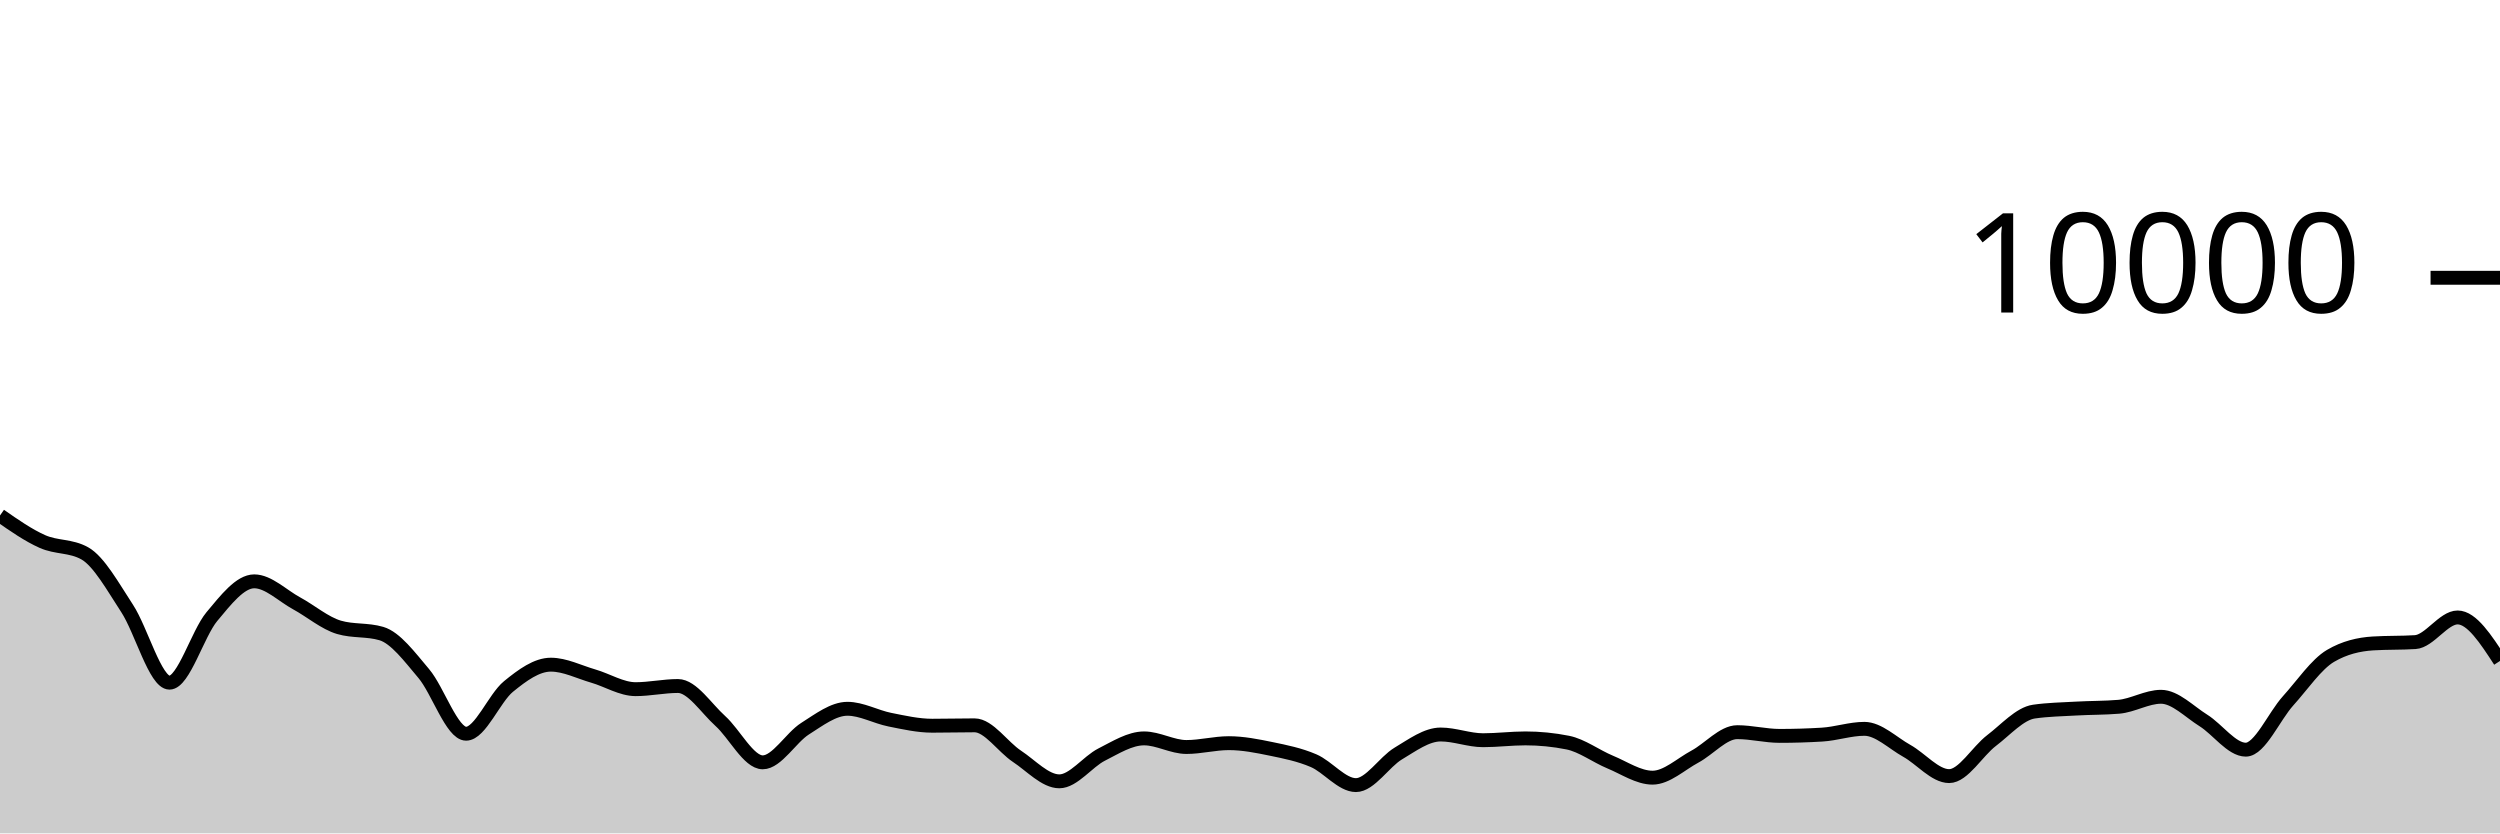
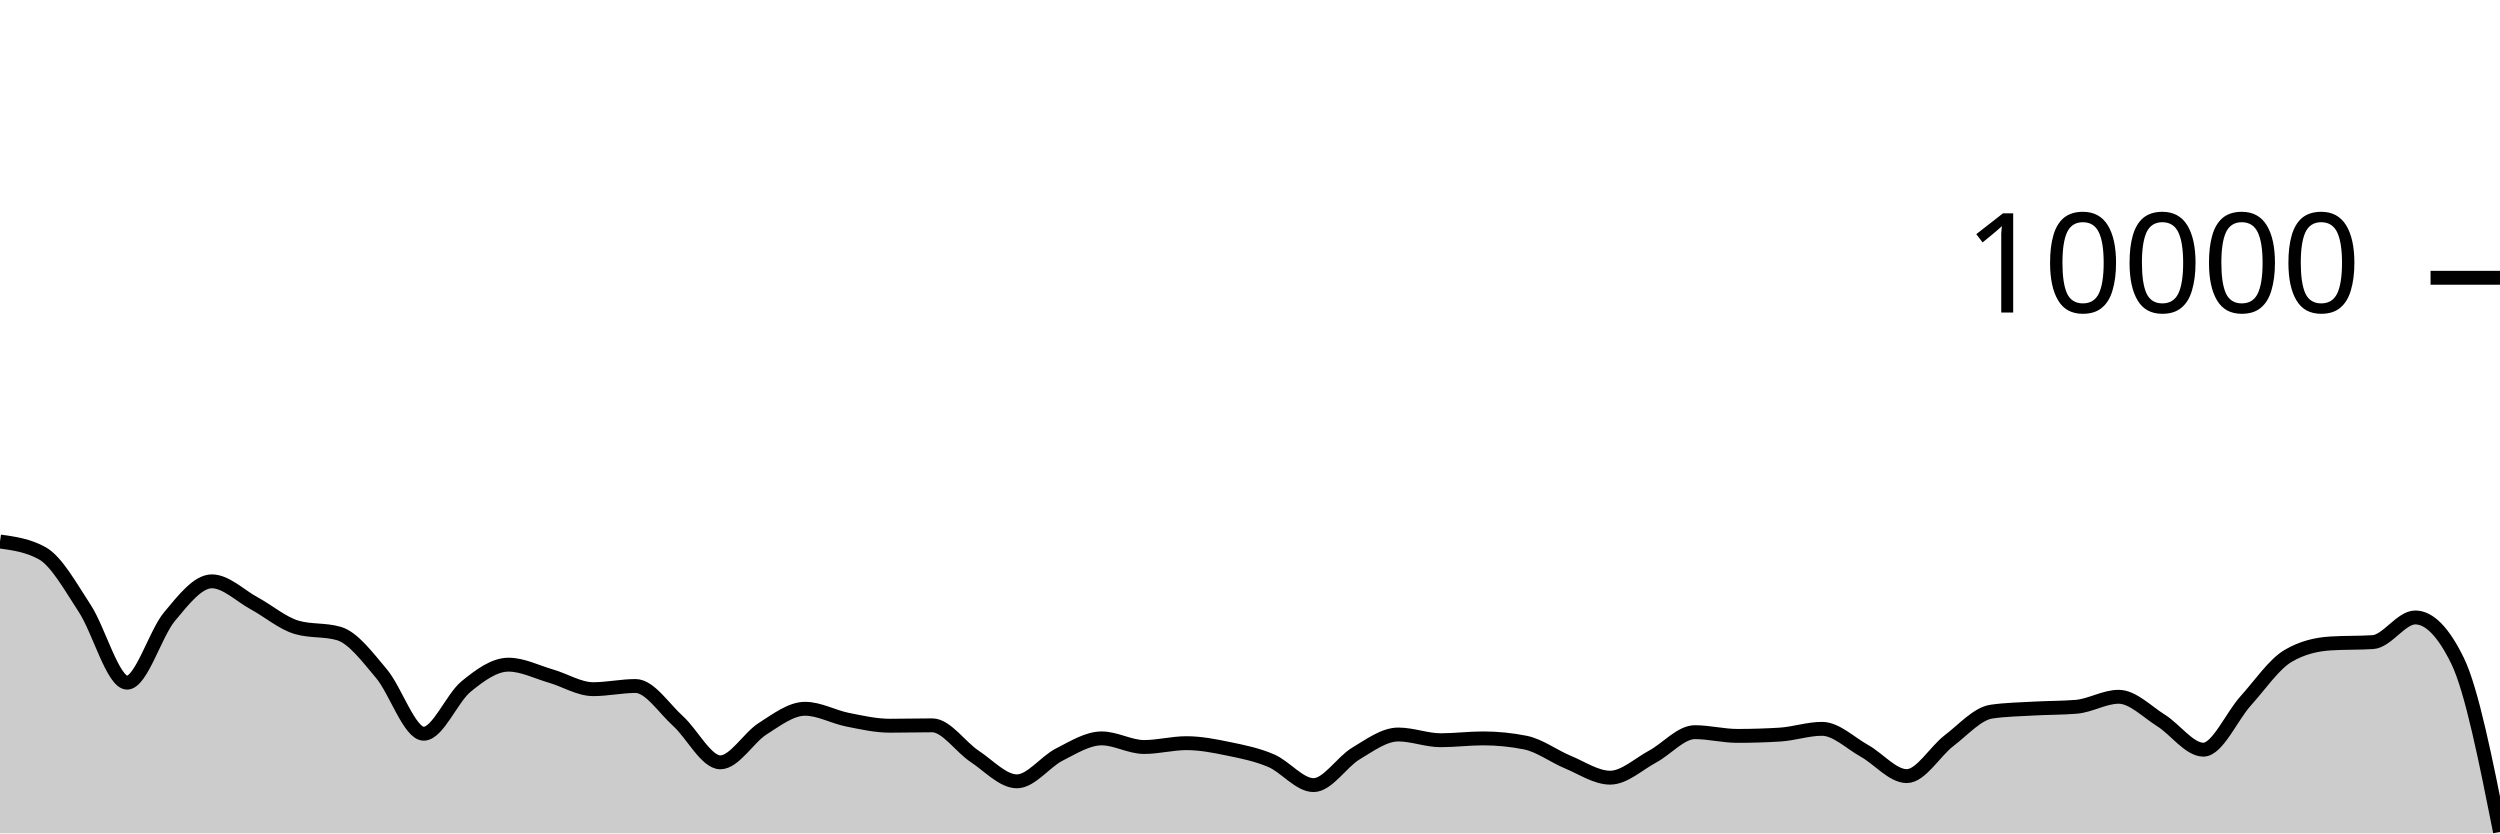
<svg xmlns="http://www.w3.org/2000/svg" viewBox="0 0 180 60">
  <g transform="translate(0,20)">
-     <path class="area" fill="rgba(0, 0, 0, 0.2)" d="M0,17.116C1.017,17.825,2.034,18.534,3.051,18.988C4.068,19.442,5.085,19.272,6.102,19.84C7.119,20.408,8.136,22.256,9.153,23.808C10.169,25.36,11.186,29.152,12.203,29.152C13.22,29.152,14.237,25.612,15.254,24.396C16.271,23.18,17.288,21.856,18.305,21.856C19.322,21.856,20.339,22.888,21.356,23.44C22.373,23.992,23.39,24.869,24.407,25.168C25.424,25.467,26.441,25.317,27.458,25.616C28.475,25.915,29.492,27.29,30.508,28.492C31.525,29.694,32.542,32.828,33.559,32.828C34.576,32.828,35.593,30.257,36.61,29.428C37.627,28.599,38.644,27.856,39.661,27.856C40.678,27.856,41.695,28.382,42.712,28.676C43.729,28.97,44.746,29.62,45.763,29.62C46.78,29.62,47.797,29.392,48.814,29.392C49.831,29.392,50.847,30.996,51.864,31.912C52.881,32.828,53.898,34.888,54.915,34.888C55.932,34.888,56.949,33.107,57.966,32.464C58.983,31.821,60,31.032,61.017,31.032C62.034,31.032,63.051,31.613,64.068,31.816C65.085,32.019,66.102,32.252,67.119,32.252C68.136,32.252,69.153,32.224,70.169,32.224C71.186,32.224,72.203,33.78,73.22,34.452C74.237,35.124,75.254,36.256,76.271,36.256C77.288,36.256,78.305,34.843,79.322,34.328C80.339,33.813,81.356,33.164,82.373,33.164C83.39,33.164,84.407,33.784,85.424,33.784C86.441,33.784,87.458,33.508,88.475,33.508C89.492,33.508,90.508,33.71,91.525,33.92C92.542,34.13,93.559,34.333,94.576,34.768C95.593,35.203,96.61,36.528,97.627,36.528C98.644,36.528,99.661,34.859,100.678,34.252C101.695,33.645,102.712,32.884,103.729,32.884C104.746,32.884,105.763,33.296,106.78,33.296C107.797,33.296,108.814,33.164,109.831,33.164C110.847,33.164,111.864,33.265,112.881,33.468C113.898,33.671,114.915,34.447,115.932,34.868C116.949,35.289,117.966,35.992,118.983,35.992C120,35.992,121.017,35.022,122.034,34.476C123.051,33.93,124.068,32.716,125.085,32.716C126.102,32.716,127.119,32.984,128.136,32.984C129.153,32.984,130.169,32.953,131.186,32.892C132.203,32.831,133.22,32.476,134.237,32.476C135.254,32.476,136.271,33.493,137.288,34.06C138.305,34.627,139.322,35.88,140.339,35.88C141.356,35.88,142.373,34.094,143.39,33.32C144.407,32.546,145.424,31.383,146.441,31.236C147.458,31.089,148.475,31.074,149.492,31.016C150.508,30.958,151.525,30.973,152.542,30.888C153.559,30.803,154.576,30.168,155.593,30.168C156.61,30.168,157.627,31.237,158.644,31.872C159.661,32.507,160.678,33.976,161.695,33.976C162.712,33.976,163.729,31.581,164.746,30.456C165.763,29.331,166.78,27.821,167.797,27.224C168.814,26.627,169.831,26.392,170.847,26.328C171.864,26.264,172.881,26.296,173.898,26.232C174.915,26.168,175.932,24.456,176.949,24.456C177.966,24.456,178.983,26.022,180,27.588L180,40C178.983,40,177.966,40,176.949,40C175.932,40,174.915,40,173.898,40C172.881,40,171.864,40,170.847,40C169.831,40,168.814,40,167.797,40C166.78,40,165.763,40,164.746,40C163.729,40,162.712,40,161.695,40C160.678,40,159.661,40,158.644,40C157.627,40,156.61,40,155.593,40C154.576,40,153.559,40,152.542,40C151.525,40,150.508,40,149.492,40C148.475,40,147.458,40,146.441,40C145.424,40,144.407,40,143.39,40C142.373,40,141.356,40,140.339,40C139.322,40,138.305,40,137.288,40C136.271,40,135.254,40,134.237,40C133.22,40,132.203,40,131.186,40C130.169,40,129.153,40,128.136,40C127.119,40,126.102,40,125.085,40C124.068,40,123.051,40,122.034,40C121.017,40,120,40,118.983,40C117.966,40,116.949,40,115.932,40C114.915,40,113.898,40,112.881,40C111.864,40,110.847,40,109.831,40C108.814,40,107.797,40,106.78,40C105.763,40,104.746,40,103.729,40C102.712,40,101.695,40,100.678,40C99.661,40,98.644,40,97.627,40C96.61,40,95.593,40,94.576,40C93.559,40,92.542,40,91.525,40C90.508,40,89.492,40,88.475,40C87.458,40,86.441,40,85.424,40C84.407,40,83.39,40,82.373,40C81.356,40,80.339,40,79.322,40C78.305,40,77.288,40,76.271,40C75.254,40,74.237,40,73.22,40C72.203,40,71.186,40,70.169,40C69.153,40,68.136,40,67.119,40C66.102,40,65.085,40,64.068,40C63.051,40,62.034,40,61.017,40C60,40,58.983,40,57.966,40C56.949,40,55.932,40,54.915,40C53.898,40,52.881,40,51.864,40C50.847,40,49.831,40,48.814,40C47.797,40,46.78,40,45.763,40C44.746,40,43.729,40,42.712,40C41.695,40,40.678,40,39.661,40C38.644,40,37.627,40,36.61,40C35.593,40,34.576,40,33.559,40C32.542,40,31.525,40,30.508,40C29.492,40,28.475,40,27.458,40C26.441,40,25.424,40,24.407,40C23.39,40,22.373,40,21.356,40C20.339,40,19.322,40,18.305,40C17.288,40,16.271,40,15.254,40C14.237,40,13.22,40,12.203,40C11.186,40,10.169,40,9.153,40C8.136,40,7.119,40,6.102,40C5.085,40,4.068,40,3.051,40C2.034,40,1.017,40,0,40Z" />
-     <path class="line" stroke="black" fill="none" d="M0,17.116C1.017,17.825,2.034,18.534,3.051,18.988C4.068,19.442,5.085,19.272,6.102,19.84C7.119,20.408,8.136,22.256,9.153,23.808C10.169,25.36,11.186,29.152,12.203,29.152C13.22,29.152,14.237,25.612,15.254,24.396C16.271,23.18,17.288,21.856,18.305,21.856C19.322,21.856,20.339,22.888,21.356,23.44C22.373,23.992,23.39,24.869,24.407,25.168C25.424,25.467,26.441,25.317,27.458,25.616C28.475,25.915,29.492,27.29,30.508,28.492C31.525,29.694,32.542,32.828,33.559,32.828C34.576,32.828,35.593,30.257,36.61,29.428C37.627,28.599,38.644,27.856,39.661,27.856C40.678,27.856,41.695,28.382,42.712,28.676C43.729,28.97,44.746,29.62,45.763,29.62C46.78,29.62,47.797,29.392,48.814,29.392C49.831,29.392,50.847,30.996,51.864,31.912C52.881,32.828,53.898,34.888,54.915,34.888C55.932,34.888,56.949,33.107,57.966,32.464C58.983,31.821,60,31.032,61.017,31.032C62.034,31.032,63.051,31.613,64.068,31.816C65.085,32.019,66.102,32.252,67.119,32.252C68.136,32.252,69.153,32.224,70.169,32.224C71.186,32.224,72.203,33.78,73.22,34.452C74.237,35.124,75.254,36.256,76.271,36.256C77.288,36.256,78.305,34.843,79.322,34.328C80.339,33.813,81.356,33.164,82.373,33.164C83.39,33.164,84.407,33.784,85.424,33.784C86.441,33.784,87.458,33.508,88.475,33.508C89.492,33.508,90.508,33.71,91.525,33.92C92.542,34.13,93.559,34.333,94.576,34.768C95.593,35.203,96.61,36.528,97.627,36.528C98.644,36.528,99.661,34.859,100.678,34.252C101.695,33.645,102.712,32.884,103.729,32.884C104.746,32.884,105.763,33.296,106.78,33.296C107.797,33.296,108.814,33.164,109.831,33.164C110.847,33.164,111.864,33.265,112.881,33.468C113.898,33.671,114.915,34.447,115.932,34.868C116.949,35.289,117.966,35.992,118.983,35.992C120,35.992,121.017,35.022,122.034,34.476C123.051,33.93,124.068,32.716,125.085,32.716C126.102,32.716,127.119,32.984,128.136,32.984C129.153,32.984,130.169,32.953,131.186,32.892C132.203,32.831,133.22,32.476,134.237,32.476C135.254,32.476,136.271,33.493,137.288,34.06C138.305,34.627,139.322,35.88,140.339,35.88C141.356,35.88,142.373,34.094,143.39,33.32C144.407,32.546,145.424,31.383,146.441,31.236C147.458,31.089,148.475,31.074,149.492,31.016C150.508,30.958,151.525,30.973,152.542,30.888C153.559,30.803,154.576,30.168,155.593,30.168C156.61,30.168,157.627,31.237,158.644,31.872C159.661,32.507,160.678,33.976,161.695,33.976C162.712,33.976,163.729,31.581,164.746,30.456C165.763,29.331,166.78,27.821,167.797,27.224C168.814,26.627,169.831,26.392,170.847,26.328C171.864,26.264,172.881,26.296,173.898,26.232C174.915,26.168,175.932,24.456,176.949,24.456C177.966,24.456,178.983,26.022,180,27.588" />
+     <path class="area" fill="rgba(0, 0, 0, 0.2)" d="M0,18.988C1.017,19.13,2.034,19.272,3.051,19.84C4.068,20.408,5.085,22.256,6.102,23.808C7.119,25.36,8.136,29.152,9.153,29.152C10.169,29.152,11.186,25.612,12.203,24.396C13.22,23.18,14.237,21.856,15.254,21.856C16.271,21.856,17.288,22.888,18.305,23.44C19.322,23.992,20.339,24.869,21.356,25.168C22.373,25.467,23.39,25.317,24.407,25.616C25.424,25.915,26.441,27.29,27.458,28.492C28.475,29.694,29.492,32.828,30.508,32.828C31.525,32.828,32.542,30.257,33.559,29.428C34.576,28.599,35.593,27.856,36.61,27.856C37.627,27.856,38.644,28.382,39.661,28.676C40.678,28.97,41.695,29.62,42.712,29.62C43.729,29.62,44.746,29.392,45.763,29.392C46.78,29.392,47.797,30.996,48.814,31.912C49.831,32.828,50.847,34.888,51.864,34.888C52.881,34.888,53.898,33.107,54.915,32.464C55.932,31.821,56.949,31.032,57.966,31.032C58.983,31.032,60,31.613,61.017,31.816C62.034,32.019,63.051,32.252,64.068,32.252C65.085,32.252,66.102,32.224,67.119,32.224C68.136,32.224,69.153,33.78,70.169,34.452C71.186,35.124,72.203,36.256,73.22,36.256C74.237,36.256,75.254,34.843,76.271,34.328C77.288,33.813,78.305,33.164,79.322,33.164C80.339,33.164,81.356,33.784,82.373,33.784C83.39,33.784,84.407,33.508,85.424,33.508C86.441,33.508,87.458,33.71,88.475,33.92C89.492,34.13,90.508,34.333,91.525,34.768C92.542,35.203,93.559,36.528,94.576,36.528C95.593,36.528,96.61,34.859,97.627,34.252C98.644,33.645,99.661,32.884,100.678,32.884C101.695,32.884,102.712,33.296,103.729,33.296C104.746,33.296,105.763,33.164,106.78,33.164C107.797,33.164,108.814,33.265,109.831,33.468C110.847,33.671,111.864,34.447,112.881,34.868C113.898,35.289,114.915,35.992,115.932,35.992C116.949,35.992,117.966,35.022,118.983,34.476C120,33.93,121.017,32.716,122.034,32.716C123.051,32.716,124.068,32.984,125.085,32.984C126.102,32.984,127.119,32.953,128.136,32.892C129.153,32.831,130.169,32.476,131.186,32.476C132.203,32.476,133.22,33.493,134.237,34.06C135.254,34.627,136.271,35.88,137.288,35.88C138.305,35.88,139.322,34.094,140.339,33.32C141.356,32.546,142.373,31.383,143.39,31.236C144.407,31.089,145.424,31.074,146.441,31.016C147.458,30.958,148.475,30.973,149.492,30.888C150.508,30.803,151.525,30.168,152.542,30.168C153.559,30.168,154.576,31.237,155.593,31.872C156.61,32.507,157.627,33.976,158.644,33.976C159.661,33.976,160.678,31.581,161.695,30.456C162.712,29.331,163.729,27.821,164.746,27.224C165.763,26.627,166.78,26.392,167.797,26.328C168.814,26.264,169.831,26.296,170.847,26.232C171.864,26.168,172.881,24.456,173.898,24.456C174.915,24.456,175.932,25.5,176.949,27.588C177.966,29.676,178.983,34.784,180,39.892L180,40C178.983,40,177.966,40,176.949,40C175.932,40,174.915,40,173.898,40C172.881,40,171.864,40,170.847,40C169.831,40,168.814,40,167.797,40C166.78,40,165.763,40,164.746,40C163.729,40,162.712,40,161.695,40C160.678,40,159.661,40,158.644,40C157.627,40,156.61,40,155.593,40C154.576,40,153.559,40,152.542,40C151.525,40,150.508,40,149.492,40C148.475,40,147.458,40,146.441,40C145.424,40,144.407,40,143.39,40C142.373,40,141.356,40,140.339,40C139.322,40,138.305,40,137.288,40C136.271,40,135.254,40,134.237,40C133.22,40,132.203,40,131.186,40C130.169,40,129.153,40,128.136,40C127.119,40,126.102,40,125.085,40C124.068,40,123.051,40,122.034,40C121.017,40,120,40,118.983,40C117.966,40,116.949,40,115.932,40C114.915,40,113.898,40,112.881,40C111.864,40,110.847,40,109.831,40C108.814,40,107.797,40,106.78,40C105.763,40,104.746,40,103.729,40C102.712,40,101.695,40,100.678,40C99.661,40,98.644,40,97.627,40C96.61,40,95.593,40,94.576,40C93.559,40,92.542,40,91.525,40C90.508,40,89.492,40,88.475,40C87.458,40,86.441,40,85.424,40C84.407,40,83.39,40,82.373,40C81.356,40,80.339,40,79.322,40C78.305,40,77.288,40,76.271,40C75.254,40,74.237,40,73.22,40C72.203,40,71.186,40,70.169,40C69.153,40,68.136,40,67.119,40C66.102,40,65.085,40,64.068,40C63.051,40,62.034,40,61.017,40C60,40,58.983,40,57.966,40C56.949,40,55.932,40,54.915,40C53.898,40,52.881,40,51.864,40C50.847,40,49.831,40,48.814,40C47.797,40,46.78,40,45.763,40C44.746,40,43.729,40,42.712,40C41.695,40,40.678,40,39.661,40C38.644,40,37.627,40,36.61,40C35.593,40,34.576,40,33.559,40C32.542,40,31.525,40,30.508,40C29.492,40,28.475,40,27.458,40C26.441,40,25.424,40,24.407,40C23.39,40,22.373,40,21.356,40C20.339,40,19.322,40,18.305,40C17.288,40,16.271,40,15.254,40C14.237,40,13.22,40,12.203,40C11.186,40,10.169,40,9.153,40C8.136,40,7.119,40,6.102,40C5.085,40,4.068,40,3.051,40C2.034,40,1.017,40,0,40Z" />
+     <path class="line" stroke="black" fill="none" d="M0,18.988C1.017,19.13,2.034,19.272,3.051,19.84C4.068,20.408,5.085,22.256,6.102,23.808C7.119,25.36,8.136,29.152,9.153,29.152C10.169,29.152,11.186,25.612,12.203,24.396C13.22,23.18,14.237,21.856,15.254,21.856C16.271,21.856,17.288,22.888,18.305,23.44C19.322,23.992,20.339,24.869,21.356,25.168C22.373,25.467,23.39,25.317,24.407,25.616C25.424,25.915,26.441,27.29,27.458,28.492C28.475,29.694,29.492,32.828,30.508,32.828C31.525,32.828,32.542,30.257,33.559,29.428C34.576,28.599,35.593,27.856,36.61,27.856C37.627,27.856,38.644,28.382,39.661,28.676C40.678,28.97,41.695,29.62,42.712,29.62C43.729,29.62,44.746,29.392,45.763,29.392C46.78,29.392,47.797,30.996,48.814,31.912C49.831,32.828,50.847,34.888,51.864,34.888C52.881,34.888,53.898,33.107,54.915,32.464C55.932,31.821,56.949,31.032,57.966,31.032C58.983,31.032,60,31.613,61.017,31.816C62.034,32.019,63.051,32.252,64.068,32.252C65.085,32.252,66.102,32.224,67.119,32.224C68.136,32.224,69.153,33.78,70.169,34.452C71.186,35.124,72.203,36.256,73.22,36.256C74.237,36.256,75.254,34.843,76.271,34.328C77.288,33.813,78.305,33.164,79.322,33.164C80.339,33.164,81.356,33.784,82.373,33.784C83.39,33.784,84.407,33.508,85.424,33.508C86.441,33.508,87.458,33.71,88.475,33.92C89.492,34.13,90.508,34.333,91.525,34.768C92.542,35.203,93.559,36.528,94.576,36.528C95.593,36.528,96.61,34.859,97.627,34.252C98.644,33.645,99.661,32.884,100.678,32.884C101.695,32.884,102.712,33.296,103.729,33.296C104.746,33.296,105.763,33.164,106.78,33.164C107.797,33.164,108.814,33.265,109.831,33.468C110.847,33.671,111.864,34.447,112.881,34.868C113.898,35.289,114.915,35.992,115.932,35.992C116.949,35.992,117.966,35.022,118.983,34.476C120,33.93,121.017,32.716,122.034,32.716C123.051,32.716,124.068,32.984,125.085,32.984C126.102,32.984,127.119,32.953,128.136,32.892C129.153,32.831,130.169,32.476,131.186,32.476C132.203,32.476,133.22,33.493,134.237,34.06C135.254,34.627,136.271,35.88,137.288,35.88C138.305,35.88,139.322,34.094,140.339,33.32C141.356,32.546,142.373,31.383,143.39,31.236C144.407,31.089,145.424,31.074,146.441,31.016C147.458,30.958,148.475,30.973,149.492,30.888C150.508,30.803,151.525,30.168,152.542,30.168C153.559,30.168,154.576,31.237,155.593,31.872C156.61,32.507,157.627,33.976,158.644,33.976C159.661,33.976,160.678,31.581,161.695,30.456C162.712,29.331,163.729,27.821,164.746,27.224C165.763,26.627,166.78,26.392,167.797,26.328C168.814,26.264,169.831,26.296,170.847,26.232C171.864,26.168,172.881,24.456,173.898,24.456C174.915,24.456,175.932,25.5,176.949,27.588C177.966,29.676,178.983,34.784,180,39.892" />
    <path class="axis-ceiling" stroke-width="1" stroke="black" fill="none" d="M175,0L180,0" />
    <text class="axis-ceiling-label" font-family="sans-serif" text-anchor="end" font-size="10px" x="170" y="2.5">10000</text>
  </g>
</svg>
